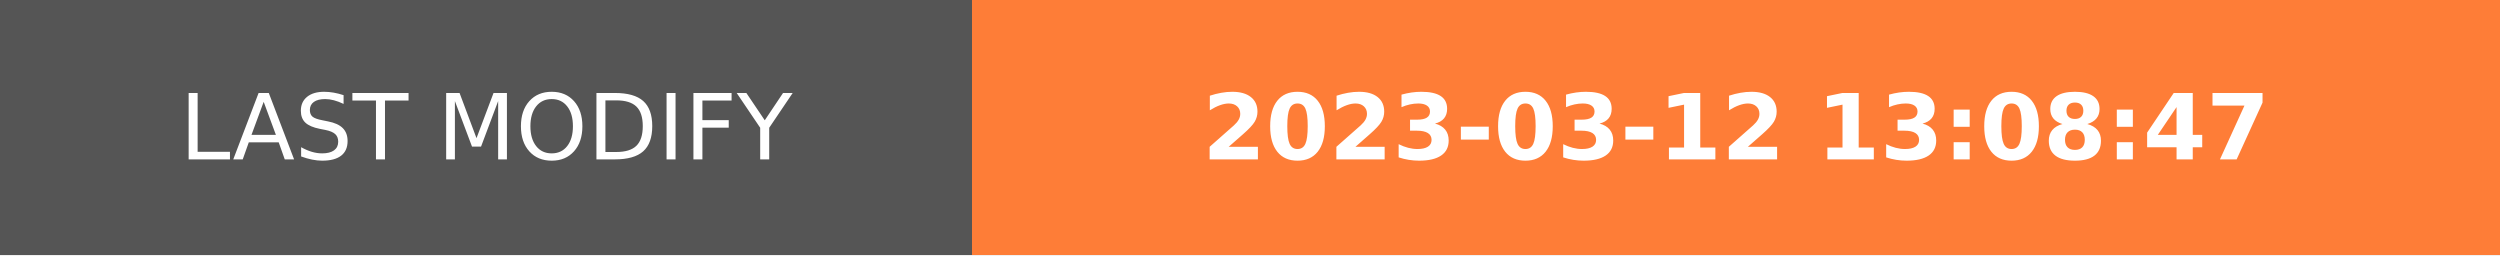
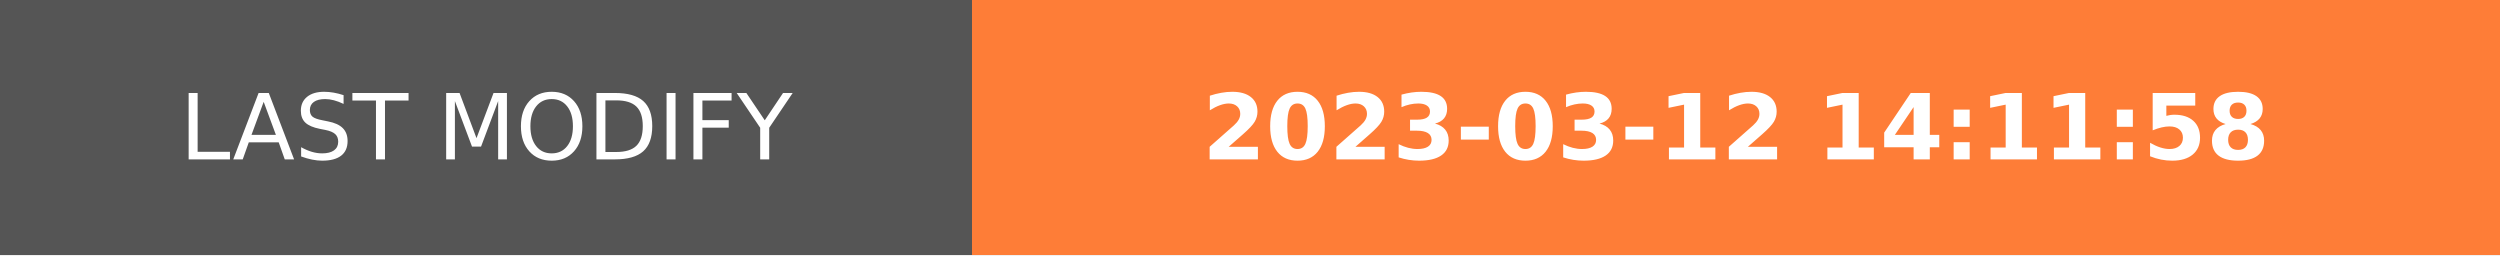
- <svg xmlns="http://www.w3.org/2000/svg" width="274.5" height="28" role="img" aria-label="LAST MODIFY: 2023-03-12 13:08:47">
+ <svg xmlns="http://www.w3.org/2000/svg" width="274.5" height="28" role="img" aria-label="LAST MODIFY: 2023-03-12 14:11:58">
  <g shape-rendering="crispEdges">
    <rect width="106.75" height="28" fill="#555" />
    <rect x="106.75" width="167.75" height="28" fill="#fe7d37" />
  </g>
  <g fill="#fff" text-anchor="middle" font-family="Verdana,Geneva,DejaVu Sans,sans-serif" text-rendering="geometricPrecision" font-size="100">
    <text transform="scale(.1)" x="533.75" y="175" textLength="827.5" fill="#fff">LAST MODIFY</text>
-     <text transform="scale(.1)" x="1906.25" y="175" textLength="1437.5" fill="#fff" font-weight="bold">2023-03-12 13:08:47</text>
+     <text transform="scale(.1)" x="1906.25" y="175" textLength="1437.5" fill="#fff" font-weight="bold">2023-03-12 14:11:58</text>
  </g>
</svg>
